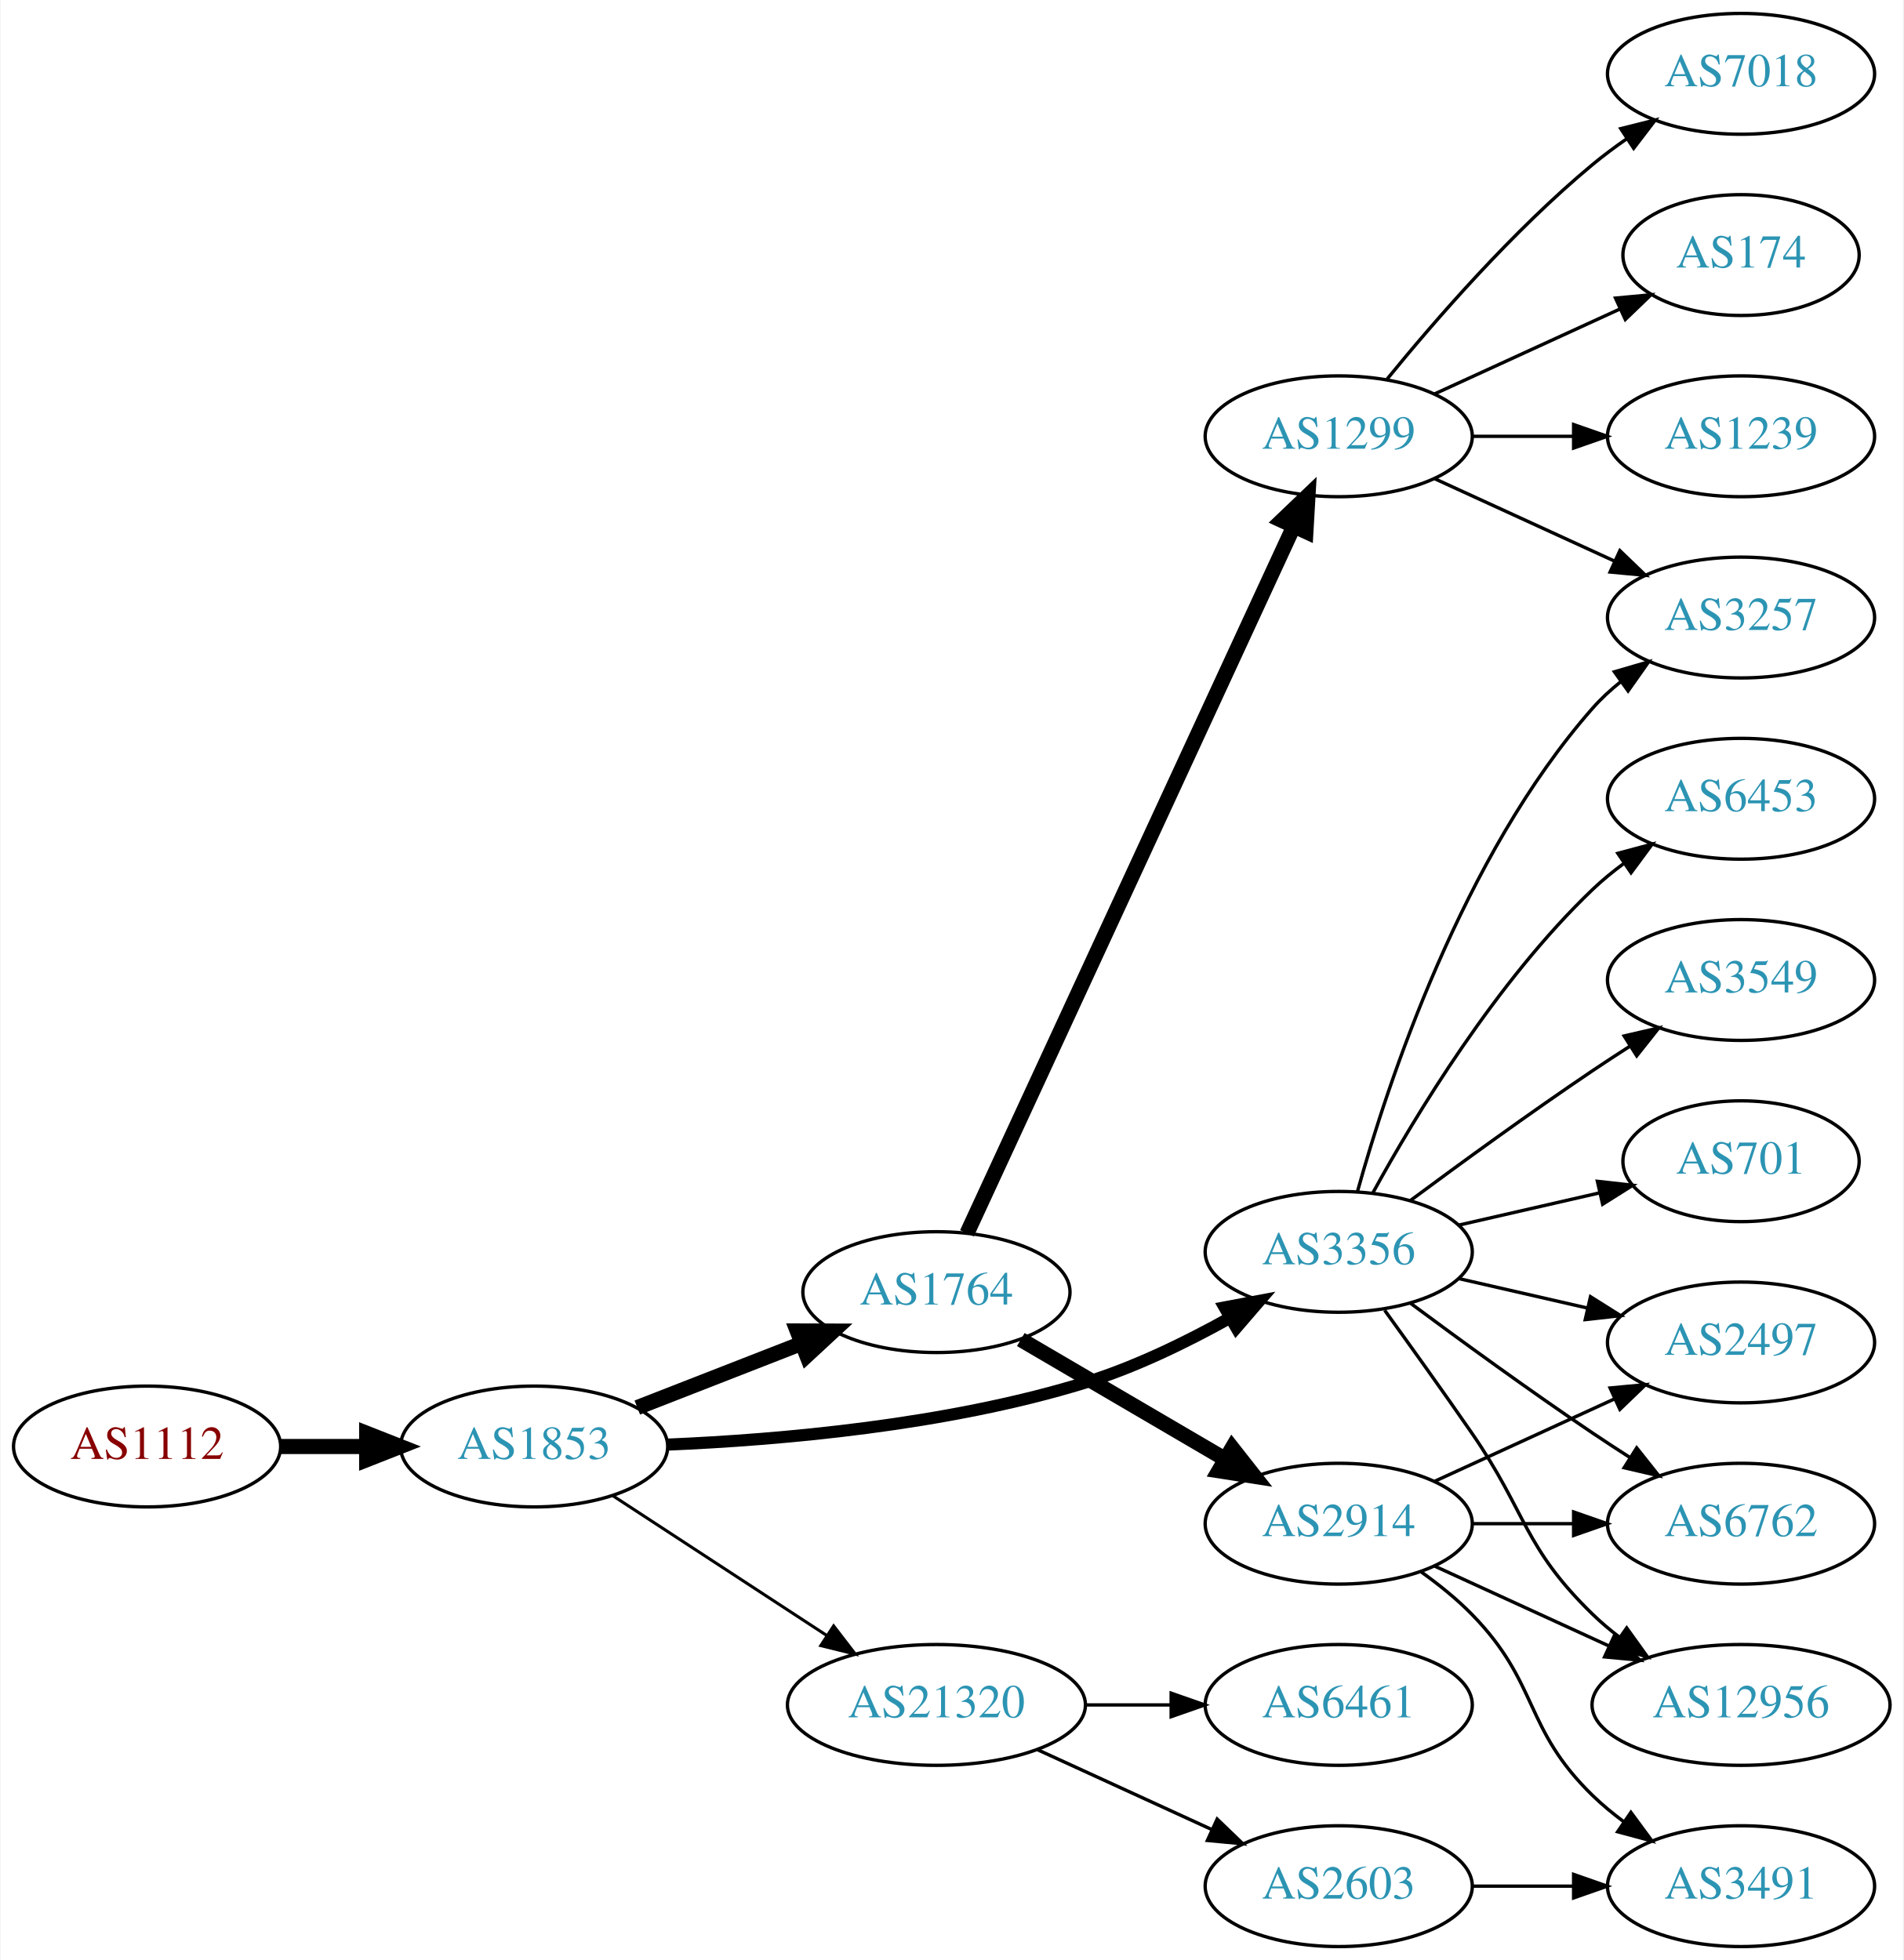
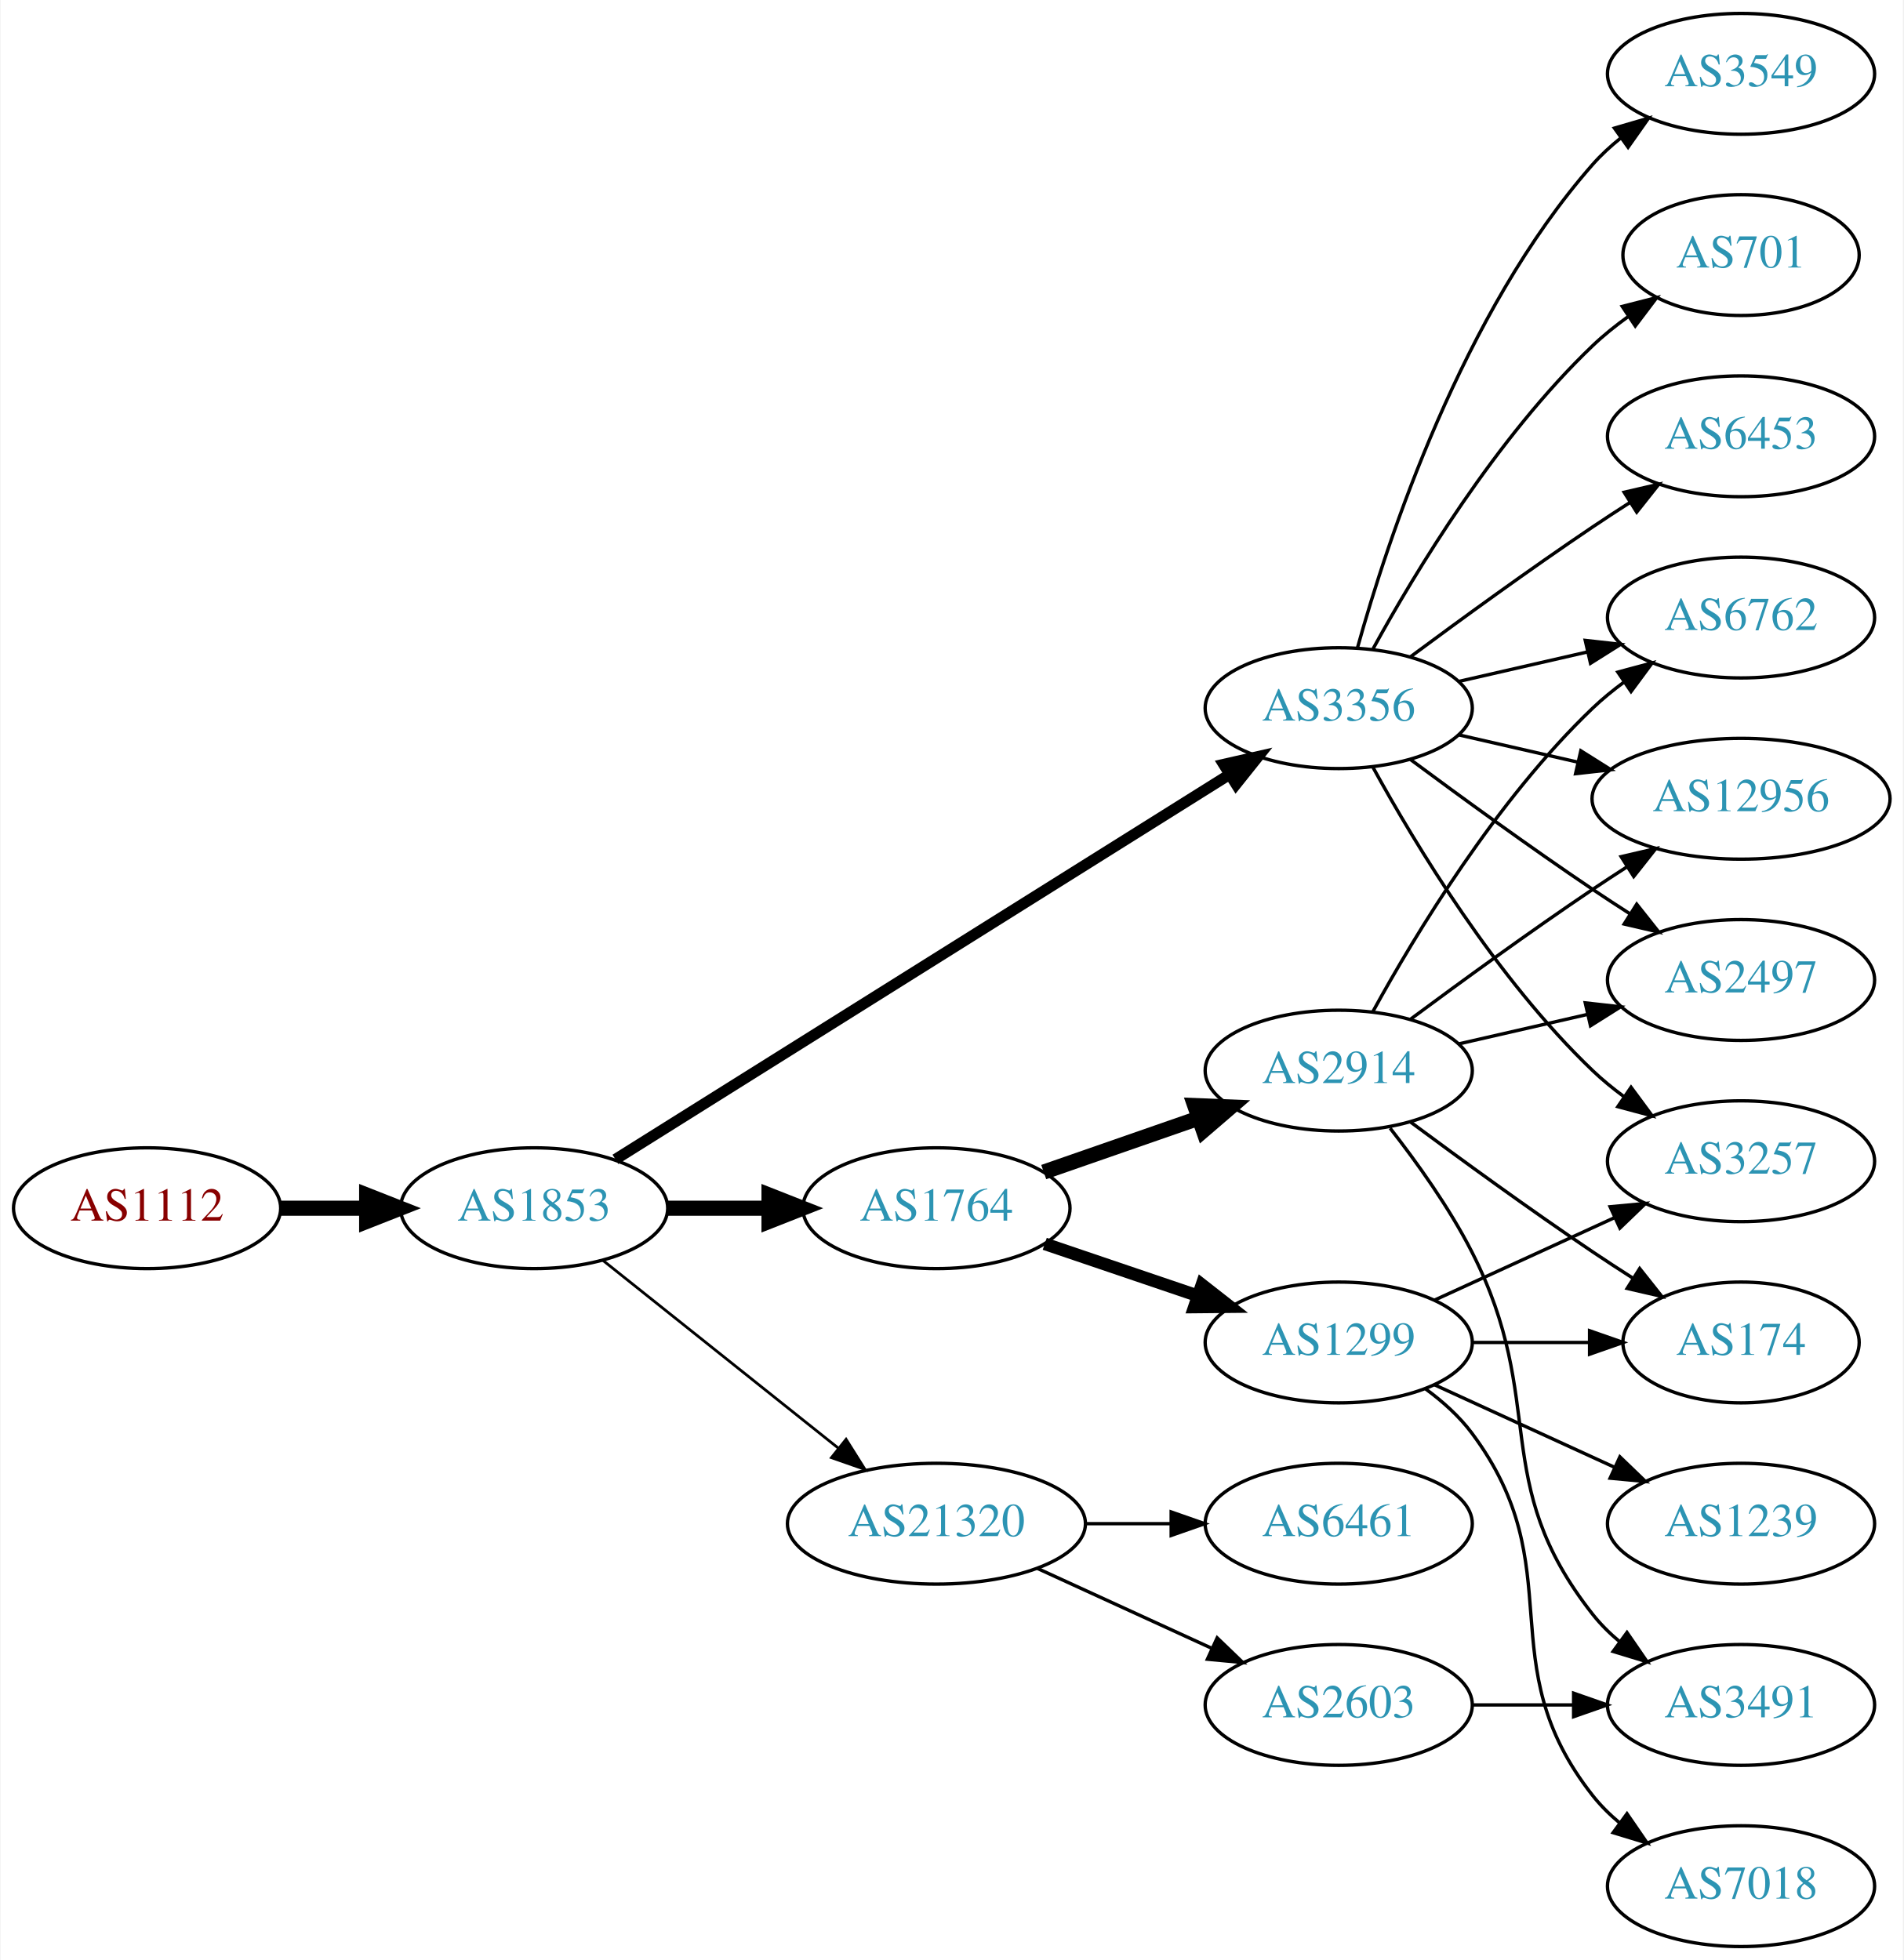
<svg xmlns="http://www.w3.org/2000/svg" xmlns:xlink="http://www.w3.org/1999/xlink" width="567pt" height="584pt" viewBox="0.00 0.00 566.66 584.00">
  <g id="graph0" class="graph" transform="scale(1 1) rotate(0) translate(4 580)">
    <polygon fill="white" stroke="none" points="-4,4 -4,-580 562.663,-580 562.663,4 -4,4" />
    <g id="node1" class="node">
      <g id="a_node1">
        <a xlink:href="/asn/1112" xlink:title="AS1112 ~ Montanuniversitaet Leoben [AT]">
-           <ellipse fill="#ffffff" stroke="black" cx="39.647" cy="-149" rx="39.794" ry="18" />
-           <text text-anchor="middle" x="39.647" y="-145.3" font-family="Times,serif" font-size="14.00" fill="#880000">AS1112</text>
+           <ellipse fill="#ffffff" stroke="black" cx="39.647" cy="-220" rx="39.794" ry="18" />
+           <text text-anchor="middle" x="39.647" y="-216.3" font-family="Times,serif" font-size="14.00" fill="#880000">AS1112</text>
        </a>
      </g>
    </g>
    <g id="node2" class="node">
      <g id="a_node2">
        <a xlink:href="/asn/1853" xlink:title="AS1853 ~ ACOnet Backbone [AT]">
-           <ellipse fill="#ffffff" stroke="black" cx="154.939" cy="-149" rx="39.794" ry="18" />
-           <text text-anchor="middle" x="154.939" y="-145.3" font-family="Times,serif" font-size="14.00" fill="#2c94b3">AS1853</text>
+           <ellipse fill="#ffffff" stroke="black" cx="154.939" cy="-220" rx="39.794" ry="18" />
+           <text text-anchor="middle" x="154.939" y="-216.3" font-family="Times,serif" font-size="14.00" fill="#2c94b3">AS1853</text>
        </a>
      </g>
    </g>
    <g id="edge1" class="edge">
-       <path fill="none" stroke="black" stroke-width="4.5" d="M79.319,-149C87.522,-149 96.286,-149 104.818,-149" />
-       <polygon fill="black" stroke="black" stroke-width="4.5" points="105.057,-152.938 115.057,-149 105.057,-145.063 105.057,-152.938" />
+       <path fill="none" stroke="black" stroke-width="4.5" d="M79.319,-220C87.522,-220 96.286,-220 104.818,-220" />
+       <polygon fill="black" stroke="black" stroke-width="4.5" points="105.057,-223.938 115.057,-220 105.057,-216.063 105.057,-223.938" />
    </g>
    <g id="node3" class="node">
      <g id="a_node3">
        <a xlink:href="/asn/1764" xlink:title="AS1764 ~ NEXTLAYER-AS [AT]">
-           <ellipse fill="#ffffff" stroke="black" cx="274.782" cy="-195" rx="39.794" ry="18" />
-           <text text-anchor="middle" x="274.782" y="-191.3" font-family="Times,serif" font-size="14.00" fill="#2c94b3">AS1764</text>
+           <ellipse fill="#ffffff" stroke="black" cx="274.782" cy="-220" rx="39.794" ry="18" />
+           <text text-anchor="middle" x="274.782" y="-216.3" font-family="Times,serif" font-size="14.00" fill="#2c94b3">AS1764</text>
        </a>
      </g>
    </g>
    <g id="edge2" class="edge">
-       <path fill="none" stroke="black" stroke-width="4.5" d="M185.676,-160.608C200.47,-166.382 218.547,-173.439 234.469,-179.654" />
-       <polygon fill="black" stroke="black" stroke-width="4.5" points="233.308,-183.428 244.055,-183.396 236.171,-176.092 233.308,-183.428" />
+       <path fill="none" stroke="black" stroke-width="4.5" d="M194.852,-220C204.405,-220 214.755,-220 224.718,-220" />
+       <polygon fill="black" stroke="black" stroke-width="4.5" points="224.91,-223.938 234.91,-220 224.91,-216.063 224.91,-223.938" />
    </g>
    <g id="node4" class="node">
      <g id="a_node4">
-         <a xlink:href="/asn/21320" xlink:title="AS21320 ~ GEANT Vereniging [EU]">
-           <ellipse fill="#ffffff" stroke="black" cx="274.782" cy="-72" rx="44.393" ry="18" />
-           <text text-anchor="middle" x="274.782" y="-68.3" font-family="Times,serif" font-size="14.00" fill="#2c94b3">AS21320</text>
+         <a xlink:href="/asn/3356" xlink:title="AS3356 ~ Level 3 Parent, LLC [US]">
+           <ellipse fill="#ffffff" stroke="black" cx="394.625" cy="-369" rx="39.794" ry="18" />
+           <text text-anchor="middle" x="394.625" y="-365.3" font-family="Times,serif" font-size="14.00" fill="#2c94b3">AS3356</text>
        </a>
      </g>
    </g>
    <g id="edge3" class="edge">
-       <path fill="none" stroke="black" stroke-width="0.9" d="M178.382,-134.336C196.415,-122.553 221.964,-105.859 242.084,-92.712" />
-       <polygon fill="black" stroke="black" stroke-width="0.9" points="244.161,-95.536 250.618,-87.136 240.332,-89.676 244.161,-95.536" />
+       <path fill="none" stroke="black" stroke-width="3.273" d="M179.162,-234.558C222.05,-261.443 313.709,-318.902 362.139,-349.262" />
+       <polygon fill="black" stroke="black" stroke-width="3.273" points="360.325,-352.256 370.657,-354.602 364.043,-346.325 360.325,-352.256" />
    </g>
    <g id="node5" class="node">
      <g id="a_node5">
-         <a xlink:href="/asn/3356" xlink:title="AS3356 ~ Level 3 Parent, LLC [US]">
-           <ellipse fill="#ffffff" stroke="black" cx="394.625" cy="-207" rx="39.794" ry="18" />
-           <text text-anchor="middle" x="394.625" y="-203.3" font-family="Times,serif" font-size="14.00" fill="#2c94b3">AS3356</text>
+         <a xlink:href="/asn/21320" xlink:title="AS21320 ~ GEANT Vereniging [EU]">
+           <ellipse fill="#ffffff" stroke="black" cx="274.782" cy="-126" rx="44.393" ry="18" />
+           <text text-anchor="middle" x="274.782" y="-122.3" font-family="Times,serif" font-size="14.00" fill="#2c94b3">AS21320</text>
        </a>
      </g>
    </g>
    <g id="edge4" class="edge">
-       <path fill="none" stroke="black" stroke-width="3.6" d="M194.636,-149.561C228.193,-150.972 277.717,-155.294 318.978,-168 333.821,-172.571 349.198,-180.063 362.11,-187.265" />
-       <polygon fill="black" stroke="black" stroke-width="3.6" points="360.622,-190.447 371.033,-192.412 364.12,-184.384 360.622,-190.447" />
+       <path fill="none" stroke="black" stroke-width="0.818" d="M175.399,-204.478C194.528,-189.219 223.927,-165.768 245.609,-148.473" />
+       <polygon fill="black" stroke="black" stroke-width="0.818" points="247.868,-151.148 253.503,-142.176 243.503,-145.676 247.868,-151.148" />
    </g>
    <g id="node6" class="node">
      <g id="a_node6">
        <a xlink:href="/asn/1299" xlink:title="AS1299 ~ Telia Carrier [EU]">
-           <ellipse fill="#ffffff" stroke="black" cx="394.625" cy="-450" rx="39.794" ry="18" />
-           <text text-anchor="middle" x="394.625" y="-446.3" font-family="Times,serif" font-size="14.00" fill="#2c94b3">AS1299</text>
+           <ellipse fill="#ffffff" stroke="black" cx="394.625" cy="-180" rx="39.794" ry="18" />
+           <text text-anchor="middle" x="394.625" y="-176.3" font-family="Times,serif" font-size="14.00" fill="#2c94b3">AS1299</text>
        </a>
      </g>
    </g>
    <g id="edge5" class="edge">
-       <path fill="none" stroke="black" stroke-width="4.5" d="M283.882,-212.527C304.106,-256.291 356.931,-370.599 381.157,-423.021" />
-       <polygon fill="black" stroke="black" stroke-width="4.5" points="377.699,-424.924 385.468,-432.35 384.847,-421.621 377.699,-424.924" />
+       <path fill="none" stroke="black" stroke-width="3.75" d="M307.052,-209.386C321.036,-204.639 337.707,-198.981 352.668,-193.902" />
+       <polygon fill="black" stroke="black" stroke-width="3.75" points="353.864,-197.192 362.208,-190.664 351.614,-190.564 353.864,-197.192" />
    </g>
    <g id="node7" class="node">
      <g id="a_node7">
        <a xlink:href="/asn/2914" xlink:title="AS2914 ~ NTT America, Inc. [US]">
-           <ellipse fill="#ffffff" stroke="black" cx="394.625" cy="-126" rx="39.794" ry="18" />
-           <text text-anchor="middle" x="394.625" y="-122.3" font-family="Times,serif" font-size="14.00" fill="#2c94b3">AS2914</text>
+           <ellipse fill="#ffffff" stroke="black" cx="394.625" cy="-261" rx="39.794" ry="18" />
+           <text text-anchor="middle" x="394.625" y="-257.3" font-family="Times,serif" font-size="14.00" fill="#2c94b3">AS2914</text>
        </a>
      </g>
    </g>
    <g id="edge6" class="edge">
-       <path fill="none" stroke="black" stroke-width="4.5" d="M299.914,-180.87C317.469,-170.591 341.444,-156.553 360.749,-145.25" />
-       <polygon fill="black" stroke="black" stroke-width="4.5" points="362.885,-148.562 369.525,-140.111 358.906,-141.766 362.885,-148.562" />
+       <path fill="none" stroke="black" stroke-width="4.5" d="M306.744,-230.772C320.84,-235.677 337.717,-241.548 352.83,-246.807" />
+       <polygon fill="black" stroke="black" stroke-width="4.5" points="351.722,-250.59 362.46,-250.157 354.31,-243.152 351.722,-250.59" />
+     </g>
+     <g id="node8" class="node">
+       <g id="a_node8">
+         <a xlink:href="/asn/3257" xlink:title="AS3257 ~ GTT [DE]">
+           <ellipse fill="#ffffff" stroke="black" cx="514.467" cy="-234" rx="39.794" ry="18" />
+           <text text-anchor="middle" x="514.467" y="-230.3" font-family="Times,serif" font-size="14.00" fill="#2c94b3">AS3257</text>
+         </a>
+       </g>
+     </g>
+     <g id="edge16" class="edge">
+       <path fill="none" stroke="black" d="M404.866,-351.287C417.411,-328.439 441.588,-288.389 470.271,-261 473.139,-258.261 476.328,-255.653 479.637,-253.215" />
+       <polygon fill="black" stroke="black" points="481.7,-256.044 487.996,-247.523 477.761,-250.258 481.7,-256.044" />
    </g>
    <g id="node12" class="node">
      <g id="a_node12">
-         <a xlink:href="/asn/2603" xlink:title="AS2603 ~ NORDUnet [NO]">
-           <ellipse fill="#ffffff" stroke="black" cx="394.625" cy="-18" rx="39.794" ry="18" />
-           <text text-anchor="middle" x="394.625" y="-14.3" font-family="Times,serif" font-size="14.00" fill="#2c94b3">AS2603</text>
+         <a xlink:href="/asn/2497" xlink:title="AS2497 ~ Internet Initiative Japan Inc. [JP]">
+           <ellipse fill="#ffffff" stroke="black" cx="514.467" cy="-288" rx="39.794" ry="18" />
+           <text text-anchor="middle" x="514.467" y="-284.3" font-family="Times,serif" font-size="14.00" fill="#2c94b3">AS2497</text>
        </a>
      </g>
    </g>
    <g id="edge11" class="edge">
-       <path fill="none" stroke="black" d="M304.912,-58.652C320.523,-51.498 339.92,-42.609 356.593,-34.969" />
-       <polygon fill="black" stroke="black" points="358.412,-37.986 366.045,-30.638 355.496,-31.622 358.412,-37.986" />
+       <path fill="none" stroke="black" d="M415.955,-353.723C430.817,-342.696 451.562,-327.593 470.271,-315 473.82,-312.611 477.57,-310.161 481.319,-307.758" />
+       <polygon fill="black" stroke="black" points="483.387,-310.591 489.967,-302.288 479.645,-304.675 483.387,-310.591" />
    </g>
    <g id="node13" class="node">
      <g id="a_node13">
-         <a xlink:href="/asn/6461" xlink:title="AS6461 ~ Zayo Bandwidth [US]">
-           <ellipse fill="#ffffff" stroke="black" cx="394.625" cy="-72" rx="39.794" ry="18" />
-           <text text-anchor="middle" x="394.625" y="-68.3" font-family="Times,serif" font-size="14.00" fill="#2c94b3">AS6461</text>
+         <a xlink:href="/asn/6762" xlink:title="AS6762 ~ TELECOM ITALIA SPARKLE S.p.A. [IT]">
+           <ellipse fill="#ffffff" stroke="black" cx="514.467" cy="-396" rx="39.794" ry="18" />
+           <text text-anchor="middle" x="514.467" y="-392.3" font-family="Times,serif" font-size="14.00" fill="#2c94b3">AS6762</text>
        </a>
      </g>
    </g>
    <g id="edge12" class="edge">
-       <path fill="none" stroke="black" d="M318.993,-72C327.306,-72 336.068,-72 344.551,-72" />
-       <polygon fill="black" stroke="black" points="344.709,-75.5 354.709,-72 344.709,-68.5 344.709,-75.5" />
-     </g>
-     <g id="node11" class="node">
-       <g id="a_node11">
-         <a xlink:href="/asn/3257" xlink:title="AS3257 ~ GTT [DE]">
-           <ellipse fill="#ffffff" stroke="black" cx="514.467" cy="-396" rx="39.794" ry="18" />
-           <text text-anchor="middle" x="514.467" y="-392.3" font-family="Times,serif" font-size="14.00" fill="#2c94b3">AS3257</text>
-         </a>
-       </g>
-     </g>
-     <g id="edge18" class="edge">
-       <path fill="none" stroke="black" d="M400.197,-224.946C409.103,-256.995 431.387,-324.842 470.271,-369 472.755,-371.821 475.605,-374.449 478.63,-376.871" />
-       <polygon fill="black" stroke="black" points="476.748,-379.828 486.92,-382.791 480.816,-374.131 476.748,-379.828" />
+       <path fill="none" stroke="black" d="M430.344,-376.955C442.344,-379.704 455.965,-382.825 468.657,-385.733" />
+       <polygon fill="black" stroke="black" points="468.06,-389.187 478.589,-388.009 469.623,-382.364 468.06,-389.187" />
+     </g>
+     <g id="node14" class="node">
+       <g id="a_node14">
+         <a xlink:href="/asn/12956" xlink:title="AS12956 ~ TELXIUS [ES]">
+           <ellipse fill="#ffffff" stroke="black" cx="514.467" cy="-342" rx="44.393" ry="18" />
+           <text text-anchor="middle" x="514.467" y="-338.3" font-family="Times,serif" font-size="14.00" fill="#2c94b3">AS12956</text>
+         </a>
+       </g>
+     </g>
+     <g id="edge13" class="edge">
+       <path fill="none" stroke="black" d="M430.344,-361.045C441.482,-358.493 454.018,-355.621 465.911,-352.896" />
+       <polygon fill="black" stroke="black" points="466.739,-356.297 475.705,-350.652 465.176,-349.474 466.739,-356.297" />
    </g>
    <g id="node15" class="node">
      <g id="a_node15">
-         <a xlink:href="/asn/2497" xlink:title="AS2497 ~ Internet Initiative Japan Inc. [JP]">
-           <ellipse fill="#ffffff" stroke="black" cx="514.467" cy="-180" rx="39.794" ry="18" />
-           <text text-anchor="middle" x="514.467" y="-176.3" font-family="Times,serif" font-size="14.00" fill="#2c94b3">AS2497</text>
-         </a>
-       </g>
-     </g>
-     <g id="edge24" class="edge">
-       <path fill="none" stroke="black" d="M430.344,-199.045C442.344,-196.296 455.965,-193.175 468.657,-190.267" />
-       <polygon fill="black" stroke="black" points="469.623,-193.636 478.589,-187.991 468.06,-186.813 469.623,-193.636" />
+         <a xlink:href="/asn/3549" xlink:title="AS3549 ~ Level 3 Parent, LLC [US]">
+           <ellipse fill="#ffffff" stroke="black" cx="514.467" cy="-558" rx="39.794" ry="18" />
+           <text text-anchor="middle" x="514.467" y="-554.3" font-family="Times,serif" font-size="14.00" fill="#2c94b3">AS3549</text>
+         </a>
+       </g>
+     </g>
+     <g id="edge14" class="edge">
+       <path fill="none" stroke="black" d="M400.197,-386.946C409.103,-418.995 431.387,-486.842 470.271,-531 472.755,-533.821 475.605,-536.449 478.63,-538.871" />
+       <polygon fill="black" stroke="black" points="476.748,-541.828 486.92,-544.791 480.816,-536.131 476.748,-541.828" />
    </g>
    <g id="node16" class="node">
      <g id="a_node16">
-         <a xlink:href="/asn/6762" xlink:title="AS6762 ~ TELECOM ITALIA SPARKLE S.p.A. [IT]">
-           <ellipse fill="#ffffff" stroke="black" cx="514.467" cy="-126" rx="39.794" ry="18" />
-           <text text-anchor="middle" x="514.467" y="-122.3" font-family="Times,serif" font-size="14.00" fill="#2c94b3">AS6762</text>
-         </a>
-       </g>
-     </g>
-     <g id="edge21" class="edge">
-       <path fill="none" stroke="black" d="M415.955,-191.723C430.817,-180.696 451.562,-165.593 470.271,-153 473.82,-150.611 477.57,-148.161 481.319,-145.758" />
-       <polygon fill="black" stroke="black" points="483.387,-148.591 489.967,-140.288 479.645,-142.675 483.387,-148.591" />
+         <a xlink:href="/asn/701" xlink:title="AS701 ~ UUNET [US]">
+           <ellipse fill="#ffffff" stroke="black" cx="514.467" cy="-504" rx="35.194" ry="18" />
+           <text text-anchor="middle" x="514.467" y="-500.3" font-family="Times,serif" font-size="14.00" fill="#2c94b3">AS701</text>
+         </a>
+       </g>
+     </g>
+     <g id="edge15" class="edge">
+       <path fill="none" stroke="black" d="M404.866,-386.713C417.411,-409.561 441.588,-449.611 470.271,-477 473.525,-480.107 477.192,-483.046 480.978,-485.76" />
+       <polygon fill="black" stroke="black" points="479.081,-488.701 489.347,-491.322 482.956,-482.872 479.081,-488.701" />
    </g>
    <g id="node17" class="node">
      <g id="a_node17">
-         <a xlink:href="/asn/12956" xlink:title="AS12956 ~ TELXIUS [ES]">
-           <ellipse fill="#ffffff" stroke="black" cx="514.467" cy="-72" rx="44.393" ry="18" />
-           <text text-anchor="middle" x="514.467" y="-68.3" font-family="Times,serif" font-size="14.00" fill="#2c94b3">AS12956</text>
-         </a>
-       </g>
-     </g>
-     <g id="edge20" class="edge">
-       <path fill="none" stroke="black" d="M408.304,-189.594C415.919,-179.063 425.752,-165.33 434.271,-153 450.667,-129.269 449.578,-119.094 470.271,-99 472.757,-96.586 475.495,-94.278 478.348,-92.1" />
-       <polygon fill="black" stroke="black" points="480.403,-94.934 486.583,-86.329 476.385,-89.202 480.403,-94.934" />
+         <a xlink:href="/asn/6453" xlink:title="AS6453 ~ TATA COMMUNICATIONS (AMERICA) INC [US]">
+           <ellipse fill="#ffffff" stroke="black" cx="514.467" cy="-450" rx="39.794" ry="18" />
+           <text text-anchor="middle" x="514.467" y="-446.3" font-family="Times,serif" font-size="14.00" fill="#2c94b3">AS6453</text>
+         </a>
+       </g>
+     </g>
+     <g id="edge17" class="edge">
+       <path fill="none" stroke="black" d="M415.955,-384.277C430.817,-395.304 451.562,-410.407 470.271,-423 473.82,-425.389 477.57,-427.839 481.319,-430.242" />
+       <polygon fill="black" stroke="black" points="479.645,-433.325 489.967,-435.712 483.387,-427.409 479.645,-433.325" />
    </g>
    <g id="node18" class="node">
      <g id="a_node18">
-         <a xlink:href="/asn/6453" xlink:title="AS6453 ~ TATA COMMUNICATIONS (AMERICA) INC [US]">
-           <ellipse fill="#ffffff" stroke="black" cx="514.467" cy="-342" rx="39.794" ry="18" />
-           <text text-anchor="middle" x="514.467" y="-338.3" font-family="Times,serif" font-size="14.00" fill="#2c94b3">AS6453</text>
-         </a>
-       </g>
-     </g>
-     <g id="edge19" class="edge">
-       <path fill="none" stroke="black" d="M404.866,-224.713C417.411,-247.561 441.588,-287.611 470.271,-315 473.139,-317.739 476.328,-320.347 479.637,-322.785" />
-       <polygon fill="black" stroke="black" points="477.761,-325.742 487.996,-328.477 481.7,-319.956 477.761,-325.742" />
+         <a xlink:href="/asn/6461" xlink:title="AS6461 ~ Zayo Bandwidth [US]">
+           <ellipse fill="#ffffff" stroke="black" cx="394.625" cy="-126" rx="39.794" ry="18" />
+           <text text-anchor="middle" x="394.625" y="-122.3" font-family="Times,serif" font-size="14.00" fill="#2c94b3">AS6461</text>
+         </a>
+       </g>
+     </g>
+     <g id="edge18" class="edge">
+       <path fill="none" stroke="black" d="M318.993,-126C327.306,-126 336.068,-126 344.551,-126" />
+       <polygon fill="black" stroke="black" points="344.709,-129.5 354.709,-126 344.709,-122.5 344.709,-129.5" />
    </g>
    <g id="node19" class="node">
      <g id="a_node19">
-         <a xlink:href="/asn/3549" xlink:title="AS3549 ~ Level 3 Parent, LLC [US]">
-           <ellipse fill="#ffffff" stroke="black" cx="514.467" cy="-288" rx="39.794" ry="18" />
-           <text text-anchor="middle" x="514.467" y="-284.3" font-family="Times,serif" font-size="14.00" fill="#2c94b3">AS3549</text>
-         </a>
-       </g>
-     </g>
-     <g id="edge22" class="edge">
-       <path fill="none" stroke="black" d="M415.955,-222.277C430.817,-233.304 451.562,-248.407 470.271,-261 473.82,-263.389 477.57,-265.839 481.319,-268.242" />
-       <polygon fill="black" stroke="black" points="479.645,-271.325 489.967,-273.712 483.387,-265.409 479.645,-271.325" />
-     </g>
-     <g id="node20" class="node">
-       <g id="a_node20">
-         <a xlink:href="/asn/701" xlink:title="AS701 ~ UUNET [US]">
-           <ellipse fill="#ffffff" stroke="black" cx="514.467" cy="-234" rx="35.194" ry="18" />
-           <text text-anchor="middle" x="514.467" y="-230.3" font-family="Times,serif" font-size="14.00" fill="#2c94b3">AS701</text>
-         </a>
-       </g>
-     </g>
-     <g id="edge23" class="edge">
-       <path fill="none" stroke="black" d="M430.344,-214.955C443.436,-217.955 458.459,-221.396 472.099,-224.522" />
-       <polygon fill="black" stroke="black" points="471.677,-228.016 482.207,-226.838 473.241,-221.193 471.677,-228.016" />
-     </g>
-     <g id="node8" class="node">
-       <g id="a_node8">
-         <a xlink:href="/asn/7018" xlink:title="AS7018 ~ AT&amp;T Services, Inc. [US]">
-           <ellipse fill="#ffffff" stroke="black" cx="514.467" cy="-558" rx="39.794" ry="18" />
-           <text text-anchor="middle" x="514.467" y="-554.3" font-family="Times,serif" font-size="14.00" fill="#2c94b3">AS7018</text>
-         </a>
-       </g>
+         <a xlink:href="/asn/2603" xlink:title="AS2603 ~ NORDUnet [NO]">
+           <ellipse fill="#ffffff" stroke="black" cx="394.625" cy="-72" rx="39.794" ry="18" />
+           <text text-anchor="middle" x="394.625" y="-68.3" font-family="Times,serif" font-size="14.00" fill="#2c94b3">AS2603</text>
+         </a>
+       </g>
+     </g>
+     <g id="edge19" class="edge">
+       <path fill="none" stroke="black" d="M304.912,-112.652C320.523,-105.498 339.92,-96.609 356.593,-88.969" />
+       <polygon fill="black" stroke="black" points="358.412,-91.986 366.045,-84.638 355.496,-85.622 358.412,-91.986" />
    </g>
    <g id="edge7" class="edge">
-       <path fill="none" stroke="black" d="M409.044,-467.065C423.158,-484.375 446.573,-511.345 470.271,-531 473.487,-533.668 476.988,-536.27 480.558,-538.741" />
-       <polygon fill="black" stroke="black" points="478.636,-541.666 488.915,-544.236 482.482,-535.817 478.636,-541.666" />
+       <path fill="none" stroke="black" d="M423.253,-192.661C439.21,-199.973 459.481,-209.261 476.764,-217.181" />
+       <polygon fill="black" stroke="black" points="475.462,-220.435 486.011,-221.419 478.378,-214.071 475.462,-220.435" />
    </g>
    <g id="node9" class="node">
      <g id="a_node9">
        <a xlink:href="/asn/174" xlink:title="AS174 ~ Cogent Communications [US]">
-           <ellipse fill="#ffffff" stroke="black" cx="514.467" cy="-504" rx="35.194" ry="18" />
-           <text text-anchor="middle" x="514.467" y="-500.3" font-family="Times,serif" font-size="14.00" fill="#2c94b3">AS174</text>
+           <ellipse fill="#ffffff" stroke="black" cx="514.467" cy="-180" rx="35.194" ry="18" />
+           <text text-anchor="middle" x="514.467" y="-176.3" font-family="Times,serif" font-size="14.00" fill="#2c94b3">AS174</text>
        </a>
      </g>
    </g>
    <g id="edge8" class="edge">
-       <path fill="none" stroke="black" d="M423.253,-462.661C439.67,-470.183 460.651,-479.798 478.248,-487.861" />
-       <polygon fill="black" stroke="black" points="477.076,-491.174 487.625,-492.158 479.993,-484.811 477.076,-491.174" />
+       <path fill="none" stroke="black" d="M434.537,-180C445.624,-180 457.783,-180 469.166,-180" />
+       <polygon fill="black" stroke="black" points="469.348,-183.5 479.348,-180 469.348,-176.5 469.348,-183.5" />
    </g>
    <g id="node10" class="node">
      <g id="a_node10">
+         <a xlink:href="/asn/7018" xlink:title="AS7018 ~ AT&amp;T Services, Inc. [US]">
+           <ellipse fill="#ffffff" stroke="black" cx="514.467" cy="-18" rx="39.794" ry="18" />
+           <text text-anchor="middle" x="514.467" y="-14.3" font-family="Times,serif" font-size="14.00" fill="#2c94b3">AS7018</text>
+         </a>
+       </g>
+     </g>
+     <g id="edge9" class="edge">
+       <path fill="none" stroke="black" d="M420.555,-166.118C425.631,-162.389 430.549,-157.984 434.271,-153 464.542,-112.458 438.972,-84.754 470.271,-45 472.596,-42.047 475.34,-39.33 478.299,-36.853" />
+       <polygon fill="black" stroke="black" points="480.492,-39.585 486.496,-30.855 476.358,-33.936 480.492,-39.585" />
+     </g>
+     <g id="node11" class="node">
+       <g id="a_node11">
        <a xlink:href="/asn/1239" xlink:title="AS1239 ~ Sprint [US]">
-           <ellipse fill="#ffffff" stroke="black" cx="514.467" cy="-450" rx="39.794" ry="18" />
-           <text text-anchor="middle" x="514.467" y="-446.3" font-family="Times,serif" font-size="14.00" fill="#2c94b3">AS1239</text>
-         </a>
-       </g>
-     </g>
-     <g id="edge9" class="edge">
-       <path fill="none" stroke="black" d="M434.537,-450C444.091,-450 454.44,-450 464.403,-450" />
-       <polygon fill="black" stroke="black" points="464.595,-453.5 474.595,-450 464.595,-446.5 464.595,-453.5" />
+           <ellipse fill="#ffffff" stroke="black" cx="514.467" cy="-126" rx="39.794" ry="18" />
+           <text text-anchor="middle" x="514.467" y="-122.3" font-family="Times,serif" font-size="14.00" fill="#2c94b3">AS1239</text>
+         </a>
+       </g>
    </g>
    <g id="edge10" class="edge">
-       <path fill="none" stroke="black" d="M423.253,-437.339C439.21,-430.027 459.481,-420.739 476.764,-412.819" />
-       <polygon fill="black" stroke="black" points="478.378,-415.929 486.011,-408.581 475.462,-409.565 478.378,-415.929" />
-     </g>
-     <g id="node14" class="node">
-       <g id="a_node14">
+       <path fill="none" stroke="black" d="M423.253,-167.339C439.21,-160.027 459.481,-150.739 476.764,-142.819" />
+       <polygon fill="black" stroke="black" points="478.378,-145.929 486.011,-138.581 475.462,-139.565 478.378,-145.929" />
+     </g>
+     <g id="edge21" class="edge">
+       <path fill="none" stroke="black" d="M415.955,-245.723C430.817,-234.696 451.562,-219.593 470.271,-207 474.088,-204.431 478.138,-201.79 482.169,-199.214" />
+       <polygon fill="black" stroke="black" points="484.273,-202.025 490.863,-193.729 480.538,-196.105 484.273,-202.025" />
+     </g>
+     <g id="edge20" class="edge">
+       <path fill="none" stroke="black" d="M430.344,-268.955C442.344,-271.704 455.965,-274.825 468.657,-277.733" />
+       <polygon fill="black" stroke="black" points="468.06,-281.187 478.589,-280.009 469.623,-274.364 468.06,-281.187" />
+     </g>
+     <g id="edge22" class="edge">
+       <path fill="none" stroke="black" d="M404.866,-278.713C417.411,-301.561 441.588,-341.611 470.271,-369 473.139,-371.739 476.328,-374.347 479.637,-376.785" />
+       <polygon fill="black" stroke="black" points="477.761,-379.742 487.996,-382.477 481.7,-373.956 477.761,-379.742" />
+     </g>
+     <g id="edge24" class="edge">
+       <path fill="none" stroke="black" d="M415.955,-276.277C430.817,-287.304 451.562,-302.407 470.271,-315 473.561,-317.215 477.024,-319.482 480.498,-321.715" />
+       <polygon fill="black" stroke="black" points="478.746,-324.748 489.065,-327.148 482.495,-318.837 478.746,-324.748" />
+     </g>
+     <g id="node20" class="node">
+       <g id="a_node20">
        <a xlink:href="/asn/3491" xlink:title="AS3491 ~ PCCW Global, Inc. [US]">
-           <ellipse fill="#ffffff" stroke="black" cx="514.467" cy="-18" rx="39.794" ry="18" />
-           <text text-anchor="middle" x="514.467" y="-14.3" font-family="Times,serif" font-size="14.00" fill="#2c94b3">AS3491</text>
-         </a>
-       </g>
-     </g>
-     <g id="edge14" class="edge">
-       <path fill="none" stroke="black" d="M419.219,-111.611C424.475,-107.852 429.806,-103.563 434.271,-99 454.443,-78.383 449.578,-65.094 470.271,-45 473.116,-42.237 476.29,-39.614 479.59,-37.166" />
-       <polygon fill="black" stroke="black" points="481.656,-39.993 487.938,-31.462 477.707,-34.214 481.656,-39.993" />
-     </g>
-     <g id="edge15" class="edge">
-       <path fill="none" stroke="black" d="M423.253,-138.661C439.21,-145.973 459.481,-155.261 476.764,-163.181" />
-       <polygon fill="black" stroke="black" points="475.462,-166.435 486.011,-167.419 478.378,-160.071 475.462,-166.435" />
-     </g>
-     <g id="edge16" class="edge">
-       <path fill="none" stroke="black" d="M434.537,-126C444.091,-126 454.44,-126 464.403,-126" />
-       <polygon fill="black" stroke="black" points="464.595,-129.5 474.595,-126 464.595,-122.5 464.595,-129.5" />
-     </g>
-     <g id="edge17" class="edge">
-       <path fill="none" stroke="black" d="M423.253,-113.339C438.751,-106.238 458.318,-97.272 475.264,-89.506" />
-       <polygon fill="black" stroke="black" points="476.734,-92.683 484.367,-85.335 473.818,-86.319 476.734,-92.683" />
-     </g>
-     <g id="edge13" class="edge">
-       <path fill="none" stroke="black" d="M434.537,-18C444.091,-18 454.44,-18 464.403,-18" />
-       <polygon fill="black" stroke="black" points="464.595,-21.5 474.595,-18 464.595,-14.5 464.595,-21.5" />
+           <ellipse fill="#ffffff" stroke="black" cx="514.467" cy="-72" rx="39.794" ry="18" />
+           <text text-anchor="middle" x="514.467" y="-68.3" font-family="Times,serif" font-size="14.00" fill="#2c94b3">AS3491</text>
+         </a>
+       </g>
+     </g>
+     <g id="edge23" class="edge">
+       <path fill="none" stroke="black" d="M409.921,-243.86C417.907,-233.647 427.569,-220.147 434.271,-207 457.251,-161.923 438.972,-138.754 470.271,-99 472.596,-96.047 475.34,-93.33 478.299,-90.853" />
+       <polygon fill="black" stroke="black" points="480.492,-93.585 486.496,-84.855 476.358,-87.936 480.492,-93.585" />
+     </g>
+     <g id="edge25" class="edge">
+       <path fill="none" stroke="black" d="M434.537,-72C444.091,-72 454.44,-72 464.403,-72" />
+       <polygon fill="black" stroke="black" points="464.595,-75.5 474.595,-72 464.595,-68.5 464.595,-75.5" />
    </g>
  </g>
</svg>
